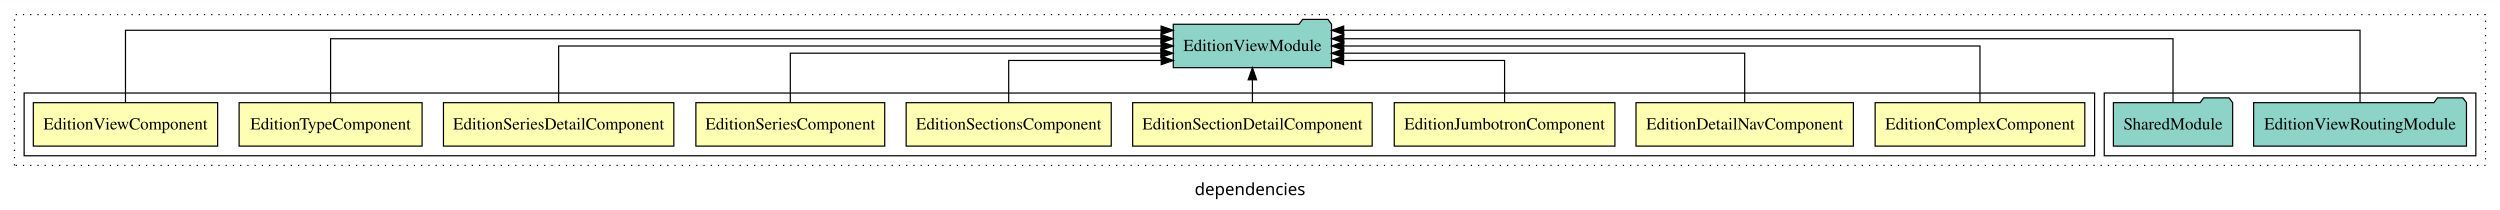
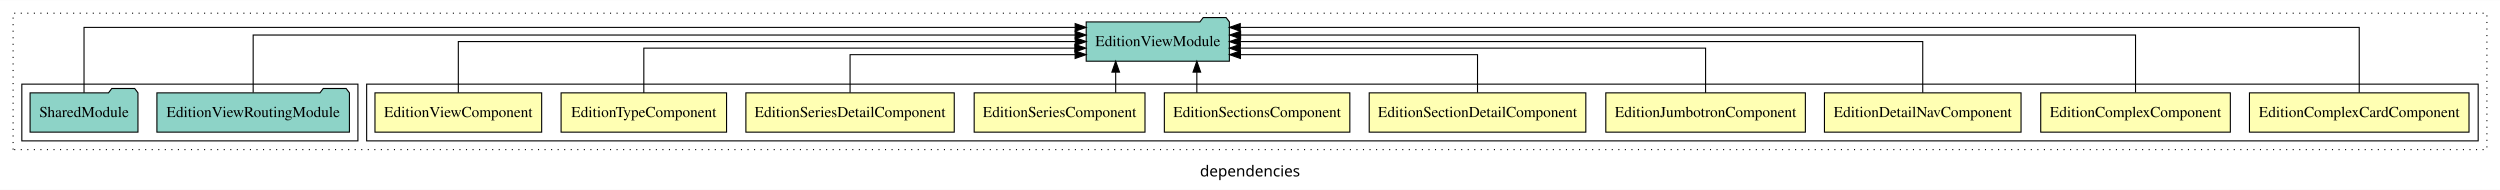
- <svg xmlns="http://www.w3.org/2000/svg" width="2072pt" height="174pt" viewBox="0.00 0.00 2072.00 173.80">
+ <svg xmlns="http://www.w3.org/2000/svg" width="2291pt" height="174pt" viewBox="0.00 0.00 2291.00 173.80">
  <g id="graph0" class="graph" transform="scale(1 1) rotate(0) translate(4 169.8)">
-     <polygon fill="white" stroke="transparent" points="-4,4 -4,-169.8 2068,-169.8 2068,4 -4,4" />
-     <text text-anchor="middle" x="1032" y="-8.2" font-family="sans-serif" font-size="14.00">dependencies</text>
+     <polygon fill="white" stroke="transparent" points="-4,4 -4,-169.8 2287,-169.8 2287,4 -4,4" />
+     <text text-anchor="middle" x="1141.5" y="-8.2" font-family="sans-serif" font-size="14.00">dependencies</text>
    <g id="clust1" class="cluster">
-       <polygon fill="none" stroke="black" stroke-dasharray="1,5" points="8,-32.8 8,-157.8 2056,-157.8 2056,-32.8 8,-32.8" />
-     </g>
-     <g id="clust12" class="cluster">
-       <polygon fill="none" stroke="black" points="1740,-40.8 1740,-92.8 2048,-92.8 2048,-40.8 1740,-40.8" />
+       <polygon fill="none" stroke="black" stroke-dasharray="1,5" points="8,-32.8 8,-157.8 2275,-157.8 2275,-32.8 8,-32.8" />
    </g>
    <g id="clust2" class="cluster">
-       <polygon fill="none" stroke="black" points="16,-40.8 16,-92.8 1732,-92.8 1732,-40.8 16,-40.8" />
+       <polygon fill="none" stroke="black" points="332,-40.8 332,-92.8 2267,-92.8 2267,-40.8 332,-40.8" />
+     </g>
+     <g id="clust13" class="cluster">
+       <polygon fill="none" stroke="black" points="16,-40.8 16,-92.8 324,-92.8 324,-40.8 16,-40.8" />
    </g>
    <g id="node1" class="node">
-       <polygon fill="#ffffb3" stroke="black" points="1723.89,-84.8 1550.11,-84.8 1550.11,-48.8 1723.89,-48.8 1723.89,-84.8" />
-       <text text-anchor="middle" x="1637" y="-62.6" font-family="Times,serif" font-size="14.00">EditionComplexComponent</text>
+       <polygon fill="#ffffb3" stroke="black" points="2258.6,-84.8 2057.4,-84.8 2057.4,-48.8 2258.6,-48.8 2258.6,-84.8" />
+       <text text-anchor="middle" x="2158" y="-62.6" font-family="Times,serif" font-size="14.00">EditionComplexCardComponent</text>
+     </g>
+     <g id="node11" class="node">
+       <polygon fill="#8dd3c7" stroke="black" points="1122.6,-149.8 1119.6,-153.8 1098.6,-153.8 1095.6,-149.8 991.4,-149.8 991.4,-113.8 1122.6,-113.8 1122.6,-149.8" />
+       <text text-anchor="middle" x="1057" y="-127.6" font-family="Times,serif" font-size="14.00">EditionViewModule</text>
+     </g>
+     <g id="edge1" class="edge">
+       <path fill="none" stroke="black" d="M2158,-84.89C2158,-107.93 2158,-144.8 2158,-144.8 2158,-144.8 1132.58,-144.8 1132.58,-144.8" />
+       <polygon fill="black" stroke="black" points="1132.58,-141.3 1122.58,-144.8 1132.58,-148.3 1132.58,-141.3" />
+     </g>
+     <g id="node2" class="node">
+       <polygon fill="#ffffb3" stroke="black" points="2039.88,-84.8 1866.12,-84.8 1866.12,-48.8 2039.88,-48.8 2039.88,-84.8" />
+       <text text-anchor="middle" x="1953" y="-62.6" font-family="Times,serif" font-size="14.00">EditionComplexComponent</text>
+     </g>
+     <g id="edge2" class="edge">
+       <path fill="none" stroke="black" d="M1953,-85.08C1953,-106.12 1953,-137.8 1953,-137.8 1953,-137.8 1132.89,-137.8 1132.89,-137.8" />
+       <polygon fill="black" stroke="black" points="1132.89,-134.3 1122.89,-137.8 1132.88,-141.3 1132.89,-134.3" />
+     </g>
+     <g id="node3" class="node">
+       <polygon fill="#ffffb3" stroke="black" points="1848.08,-84.8 1667.92,-84.8 1667.92,-48.8 1848.08,-48.8 1848.08,-84.8" />
+       <text text-anchor="middle" x="1758" y="-62.6" font-family="Times,serif" font-size="14.00">EditionDetailNavComponent</text>
+     </g>
+     <g id="edge3" class="edge">
+       <path fill="none" stroke="black" d="M1758,-84.91C1758,-104.14 1758,-131.8 1758,-131.8 1758,-131.8 1132.63,-131.8 1132.63,-131.8" />
+       <polygon fill="black" stroke="black" points="1132.63,-128.3 1122.63,-131.8 1132.63,-135.3 1132.63,-128.3" />
+     </g>
+     <g id="node4" class="node">
+       <polygon fill="#ffffb3" stroke="black" points="1650.44,-84.8 1467.56,-84.8 1467.56,-48.8 1650.44,-48.8 1650.44,-84.8" />
+       <text text-anchor="middle" x="1559" y="-62.6" font-family="Times,serif" font-size="14.00">EditionJumbotronComponent</text>
+     </g>
+     <g id="edge4" class="edge">
+       <path fill="none" stroke="black" d="M1559,-84.82C1559,-102.17 1559,-125.8 1559,-125.8 1559,-125.8 1132.63,-125.8 1132.63,-125.8" />
+       <polygon fill="black" stroke="black" points="1132.63,-122.3 1122.63,-125.8 1132.63,-129.3 1132.63,-122.3" />
+     </g>
+     <g id="node5" class="node">
+       <polygon fill="#ffffb3" stroke="black" points="1449.25,-84.8 1250.75,-84.8 1250.75,-48.8 1449.25,-48.8 1449.25,-84.8" />
+       <text text-anchor="middle" x="1350" y="-62.6" font-family="Times,serif" font-size="14.00">EditionSectionDetailComponent</text>
+     </g>
+     <g id="edge5" class="edge">
+       <path fill="none" stroke="black" d="M1350,-85.04C1350,-100.37 1350,-119.8 1350,-119.8 1350,-119.8 1132.75,-119.8 1132.75,-119.8" />
+       <polygon fill="black" stroke="black" points="1132.75,-116.3 1122.75,-119.8 1132.75,-123.3 1132.75,-116.3" />
+     </g>
+     <g id="node6" class="node">
+       <polygon fill="#ffffb3" stroke="black" points="1232.99,-84.8 1063.01,-84.8 1063.01,-48.8 1232.99,-48.8 1232.99,-84.8" />
+       <text text-anchor="middle" x="1148" y="-62.6" font-family="Times,serif" font-size="14.00">EditionSectionsComponent</text>
+     </g>
+     <g id="edge6" class="edge">
+       <path fill="none" stroke="black" d="M1092.78,-84.91C1092.78,-84.91 1092.78,-103.79 1092.78,-103.79" />
+       <polygon fill="black" stroke="black" points="1089.28,-103.79 1092.78,-113.79 1096.28,-103.79 1089.28,-103.79" />
+     </g>
+     <g id="node7" class="node">
+       <polygon fill="#ffffb3" stroke="black" points="1045.27,-84.8 888.73,-84.8 888.73,-48.8 1045.27,-48.8 1045.27,-84.8" />
+       <text text-anchor="middle" x="967" y="-62.6" font-family="Times,serif" font-size="14.00">EditionSeriesComponent</text>
+     </g>
+     <g id="edge7" class="edge">
+       <path fill="none" stroke="black" d="M1018.42,-84.91C1018.42,-84.91 1018.42,-103.79 1018.42,-103.79" />
+       <polygon fill="black" stroke="black" points="1014.92,-103.79 1018.42,-113.79 1021.92,-103.79 1014.92,-103.79" />
+     </g>
+     <g id="node8" class="node">
+       <polygon fill="#ffffb3" stroke="black" points="870.47,-84.8 679.53,-84.8 679.53,-48.8 870.47,-48.8 870.47,-84.8" />
+       <text text-anchor="middle" x="775" y="-62.6" font-family="Times,serif" font-size="14.00">EditionSeriesDetailComponent</text>
+     </g>
+     <g id="edge8" class="edge">
+       <path fill="none" stroke="black" d="M775,-85.04C775,-100.37 775,-119.8 775,-119.8 775,-119.8 981.24,-119.8 981.24,-119.8" />
+       <polygon fill="black" stroke="black" points="981.24,-123.3 991.24,-119.8 981.24,-116.3 981.24,-123.3" />
+     </g>
+     <g id="node9" class="node">
+       <polygon fill="#ffffb3" stroke="black" points="661.82,-84.8 510.18,-84.8 510.18,-48.8 661.82,-48.8 661.82,-84.8" />
+       <text text-anchor="middle" x="586" y="-62.6" font-family="Times,serif" font-size="14.00">EditionTypeComponent</text>
+     </g>
+     <g id="edge9" class="edge">
+       <path fill="none" stroke="black" d="M586,-84.82C586,-102.17 586,-125.8 586,-125.8 586,-125.8 981.01,-125.8 981.01,-125.8" />
+       <polygon fill="black" stroke="black" points="981.01,-129.3 991.01,-125.8 981.01,-122.3 981.01,-129.3" />
    </g>
    <g id="node10" class="node">
-       <polygon fill="#8dd3c7" stroke="black" points="1099.59,-149.8 1096.59,-153.8 1075.59,-153.8 1072.59,-149.8 968.41,-149.8 968.41,-113.8 1099.59,-113.8 1099.59,-149.8" />
-       <text text-anchor="middle" x="1034" y="-127.6" font-family="Times,serif" font-size="14.00">EditionViewModule</text>
-     </g>
-     <g id="edge1" class="edge">
-       <path fill="none" stroke="black" d="M1637,-84.91C1637,-104.14 1637,-131.8 1637,-131.8 1637,-131.8 1109.68,-131.8 1109.68,-131.8" />
-       <polygon fill="black" stroke="black" points="1109.68,-128.3 1099.68,-131.8 1109.68,-135.3 1109.68,-128.3" />
-     </g>
-     <g id="node2" class="node">
-       <polygon fill="#ffffb3" stroke="black" points="1532.09,-84.8 1351.91,-84.8 1351.91,-48.8 1532.09,-48.8 1532.09,-84.8" />
-       <text text-anchor="middle" x="1442" y="-62.6" font-family="Times,serif" font-size="14.00">EditionDetailNavComponent</text>
-     </g>
-     <g id="edge2" class="edge">
-       <path fill="none" stroke="black" d="M1442,-84.82C1442,-102.17 1442,-125.8 1442,-125.8 1442,-125.8 1109.55,-125.8 1109.55,-125.8" />
-       <polygon fill="black" stroke="black" points="1109.55,-122.3 1099.55,-125.8 1109.55,-129.3 1109.55,-122.3" />
-     </g>
-     <g id="node3" class="node">
-       <polygon fill="#ffffb3" stroke="black" points="1334.44,-84.8 1151.56,-84.8 1151.56,-48.8 1334.44,-48.8 1334.44,-84.8" />
-       <text text-anchor="middle" x="1243" y="-62.6" font-family="Times,serif" font-size="14.00">EditionJumbotronComponent</text>
-     </g>
-     <g id="edge3" class="edge">
-       <path fill="none" stroke="black" d="M1243,-85.04C1243,-100.37 1243,-119.8 1243,-119.8 1243,-119.8 1109.56,-119.8 1109.56,-119.8" />
-       <polygon fill="black" stroke="black" points="1109.56,-116.3 1099.56,-119.8 1109.56,-123.3 1109.56,-116.3" />
-     </g>
-     <g id="node4" class="node">
-       <polygon fill="#ffffb3" stroke="black" points="1133.26,-84.8 934.74,-84.8 934.74,-48.8 1133.26,-48.8 1133.26,-84.8" />
-       <text text-anchor="middle" x="1034" y="-62.6" font-family="Times,serif" font-size="14.00">EditionSectionDetailComponent</text>
-     </g>
-     <g id="edge4" class="edge">
-       <path fill="none" stroke="black" d="M1034,-84.91C1034,-84.91 1034,-103.79 1034,-103.79" />
-       <polygon fill="black" stroke="black" points="1030.5,-103.79 1034,-113.79 1037.5,-103.79 1030.5,-103.79" />
-     </g>
-     <g id="node5" class="node">
-       <polygon fill="#ffffb3" stroke="black" points="916.99,-84.8 747.01,-84.8 747.01,-48.8 916.99,-48.8 916.99,-84.8" />
-       <text text-anchor="middle" x="832" y="-62.6" font-family="Times,serif" font-size="14.00">EditionSectionsComponent</text>
-     </g>
-     <g id="edge5" class="edge">
-       <path fill="none" stroke="black" d="M832,-85.04C832,-100.37 832,-119.8 832,-119.8 832,-119.8 958.42,-119.8 958.42,-119.8" />
-       <polygon fill="black" stroke="black" points="958.42,-123.3 968.42,-119.8 958.42,-116.3 958.42,-123.3" />
-     </g>
-     <g id="node6" class="node">
-       <polygon fill="#ffffb3" stroke="black" points="729.26,-84.8 572.74,-84.8 572.74,-48.8 729.26,-48.8 729.26,-84.8" />
-       <text text-anchor="middle" x="651" y="-62.6" font-family="Times,serif" font-size="14.00">EditionSeriesComponent</text>
-     </g>
-     <g id="edge6" class="edge">
-       <path fill="none" stroke="black" d="M651,-84.82C651,-102.17 651,-125.8 651,-125.8 651,-125.8 958.16,-125.8 958.16,-125.8" />
-       <polygon fill="black" stroke="black" points="958.16,-129.3 968.16,-125.8 958.16,-122.3 958.16,-129.3" />
-     </g>
-     <g id="node7" class="node">
-       <polygon fill="#ffffb3" stroke="black" points="554.47,-84.8 363.53,-84.8 363.53,-48.8 554.47,-48.8 554.47,-84.8" />
-       <text text-anchor="middle" x="459" y="-62.6" font-family="Times,serif" font-size="14.00">EditionSeriesDetailComponent</text>
-     </g>
-     <g id="edge7" class="edge">
-       <path fill="none" stroke="black" d="M459,-84.91C459,-104.14 459,-131.8 459,-131.8 459,-131.8 958.32,-131.8 958.32,-131.8" />
-       <polygon fill="black" stroke="black" points="958.32,-135.3 968.32,-131.8 958.32,-128.3 958.32,-135.3" />
-     </g>
-     <g id="node8" class="node">
-       <polygon fill="#ffffb3" stroke="black" points="345.82,-84.8 194.18,-84.8 194.18,-48.8 345.82,-48.8 345.82,-84.8" />
-       <text text-anchor="middle" x="270" y="-62.6" font-family="Times,serif" font-size="14.00">EditionTypeComponent</text>
-     </g>
-     <g id="edge8" class="edge">
-       <path fill="none" stroke="black" d="M270,-85.08C270,-106.12 270,-137.8 270,-137.8 270,-137.8 958.2,-137.8 958.2,-137.8" />
-       <polygon fill="black" stroke="black" points="958.2,-141.3 968.2,-137.8 958.2,-134.3 958.2,-141.3" />
-     </g>
-     <g id="node9" class="node">
-       <polygon fill="#ffffb3" stroke="black" points="176.38,-84.8 23.62,-84.8 23.62,-48.8 176.38,-48.8 176.38,-84.8" />
-       <text text-anchor="middle" x="100" y="-62.6" font-family="Times,serif" font-size="14.00">EditionViewComponent</text>
-     </g>
-     <g id="edge9" class="edge">
-       <path fill="none" stroke="black" d="M100,-84.89C100,-107.93 100,-144.8 100,-144.8 100,-144.8 958.32,-144.8 958.32,-144.8" />
-       <polygon fill="black" stroke="black" points="958.32,-148.3 968.32,-144.8 958.32,-141.3 958.32,-148.3" />
-     </g>
-     <g id="node11" class="node">
-       <polygon fill="#8dd3c7" stroke="black" points="2040.21,-84.8 2037.21,-88.8 2016.21,-88.8 2013.21,-84.8 1863.79,-84.8 1863.79,-48.8 2040.21,-48.8 2040.21,-84.8" />
-       <text text-anchor="middle" x="1952" y="-62.6" font-family="Times,serif" font-size="14.00">EditionViewRoutingModule</text>
+       <polygon fill="#ffffb3" stroke="black" points="492.38,-84.8 339.62,-84.8 339.62,-48.8 492.38,-48.8 492.38,-84.8" />
+       <text text-anchor="middle" x="416" y="-62.6" font-family="Times,serif" font-size="14.00">EditionViewComponent</text>
    </g>
    <g id="edge10" class="edge">
-       <path fill="none" stroke="black" d="M1952,-84.89C1952,-107.93 1952,-144.8 1952,-144.8 1952,-144.8 1109.65,-144.8 1109.65,-144.8" />
-       <polygon fill="black" stroke="black" points="1109.65,-141.3 1099.65,-144.8 1109.65,-148.3 1109.65,-141.3" />
+       <path fill="none" stroke="black" d="M416,-84.91C416,-104.14 416,-131.8 416,-131.8 416,-131.8 981.41,-131.8 981.41,-131.8" />
+       <polygon fill="black" stroke="black" points="981.41,-135.3 991.41,-131.8 981.41,-128.3 981.41,-135.3" />
    </g>
    <g id="node12" class="node">
-       <polygon fill="#8dd3c7" stroke="black" points="1846.42,-84.8 1843.42,-88.8 1822.42,-88.8 1819.42,-84.8 1747.58,-84.8 1747.58,-48.8 1846.42,-48.8 1846.42,-84.8" />
-       <text text-anchor="middle" x="1797" y="-62.6" font-family="Times,serif" font-size="14.00">SharedModule</text>
+       <polygon fill="#8dd3c7" stroke="black" points="316.21,-84.8 313.21,-88.8 292.21,-88.8 289.21,-84.8 139.79,-84.8 139.79,-48.8 316.21,-48.8 316.21,-84.8" />
+       <text text-anchor="middle" x="228" y="-62.6" font-family="Times,serif" font-size="14.00">EditionViewRoutingModule</text>
    </g>
    <g id="edge11" class="edge">
-       <path fill="none" stroke="black" d="M1797,-85.08C1797,-106.12 1797,-137.8 1797,-137.8 1797,-137.8 1109.71,-137.8 1109.71,-137.8" />
-       <polygon fill="black" stroke="black" points="1109.71,-134.3 1099.71,-137.8 1109.71,-141.3 1109.71,-134.3" />
+       <path fill="none" stroke="black" d="M228,-85.08C228,-106.12 228,-137.8 228,-137.8 228,-137.8 981.26,-137.8 981.26,-137.8" />
+       <polygon fill="black" stroke="black" points="981.26,-141.3 991.26,-137.8 981.26,-134.3 981.26,-141.3" />
+     </g>
+     <g id="node13" class="node">
+       <polygon fill="#8dd3c7" stroke="black" points="122.43,-84.8 119.43,-88.8 98.43,-88.8 95.43,-84.8 23.57,-84.8 23.57,-48.8 122.43,-48.8 122.43,-84.8" />
+       <text text-anchor="middle" x="73" y="-62.6" font-family="Times,serif" font-size="14.00">SharedModule</text>
+     </g>
+     <g id="edge12" class="edge">
+       <path fill="none" stroke="black" d="M73,-84.89C73,-107.93 73,-144.8 73,-144.8 73,-144.8 981.29,-144.8 981.29,-144.8" />
+       <polygon fill="black" stroke="black" points="981.29,-148.3 991.29,-144.8 981.29,-141.3 981.29,-148.3" />
    </g>
  </g>
</svg>
